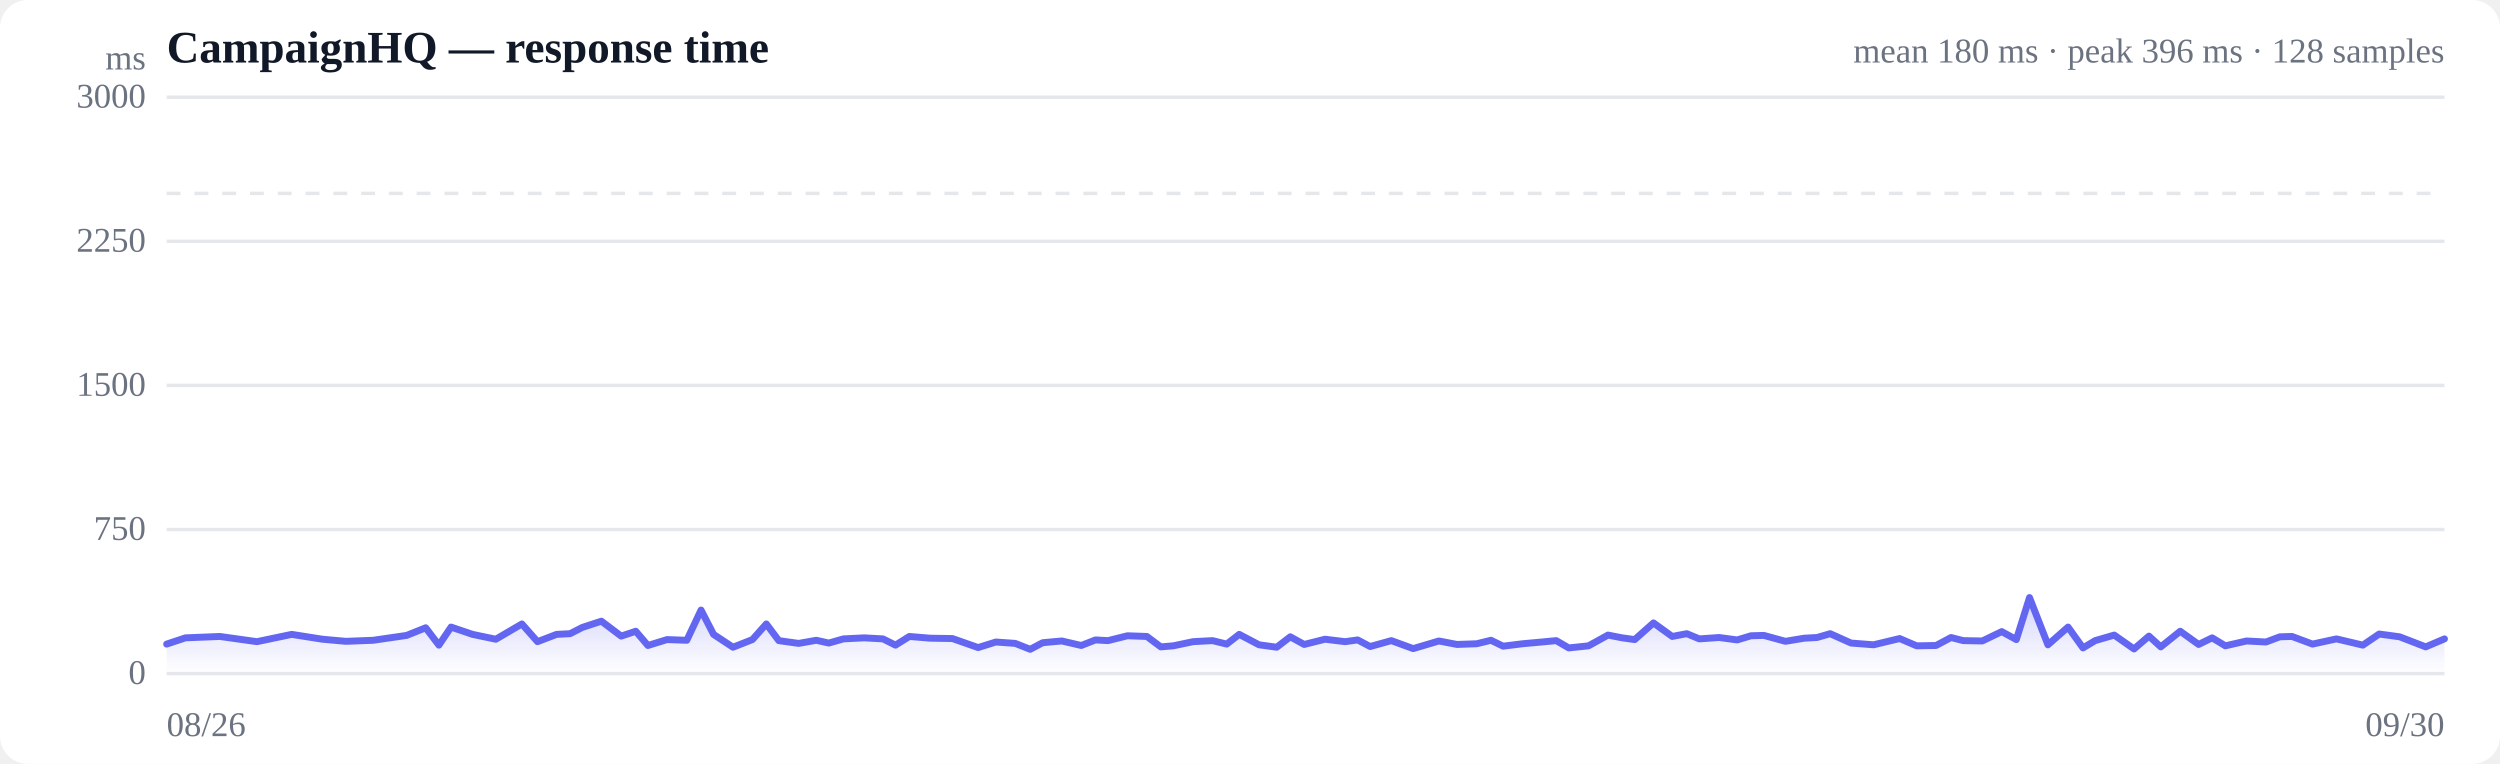
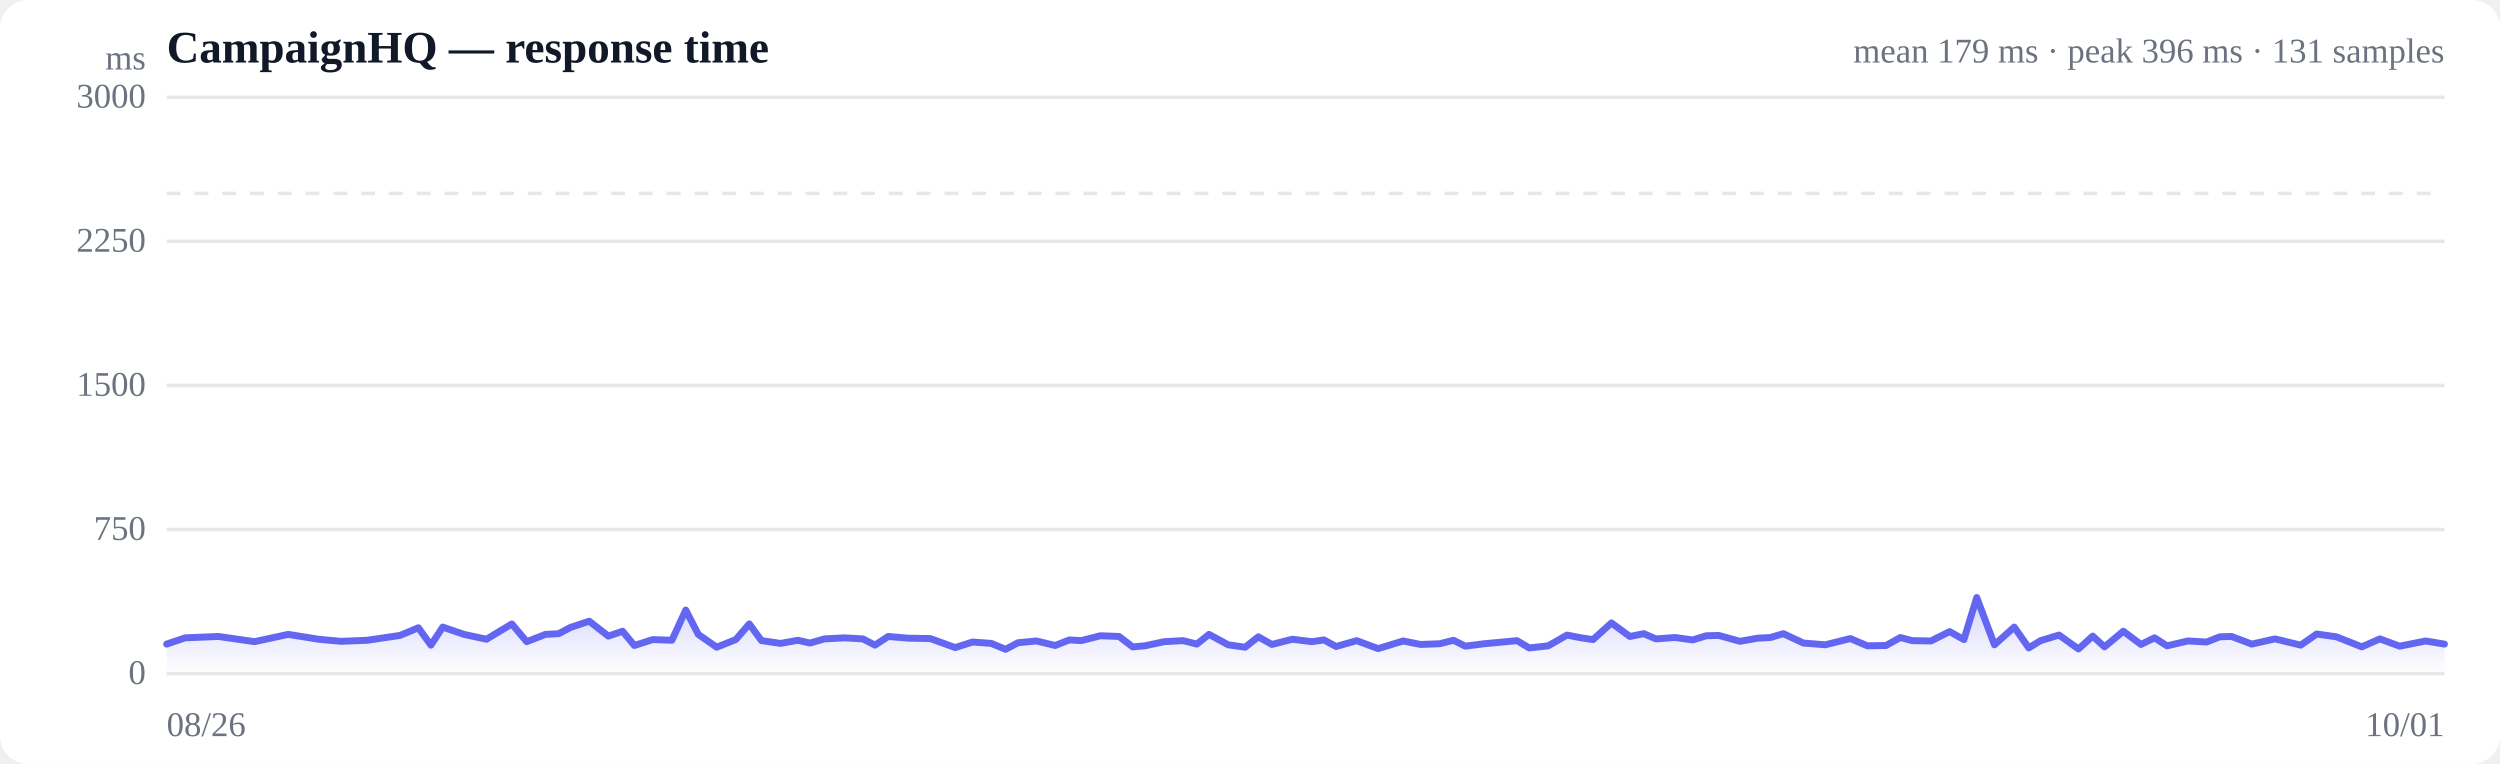
<svg xmlns="http://www.w3.org/2000/svg" viewBox="0 0 720 220" width="720" height="220" role="img" aria-label="Response time over time">
  <style>
  :root { color-scheme: light dark; }
  .bg { fill: #ffffff; }
  .grid { stroke: #e5e7eb; stroke-width: 1; }
  .axis { fill: #6b7280; font-size: 10px; }
  .title { fill: #111827; font-size: 13px; font-weight: 600; }
  .sub { fill: #6b7280; font-size: 10px; }
  .line { stroke: #6366f1; stroke-width: 2; fill: none; stroke-linejoin: round; stroke-linecap: round; }
  .area { fill: url(#fade); }
  .dot-degraded { fill: #f59e0b; }
  .dot-down { fill: #ef4444; }
  .empty { fill: #9ca3af; font-size: 12px; }
  @media (prefers-color-scheme: dark) {
    .bg { fill: #0b0f19; }
    .grid { stroke: #1f2937; }
    .axis, .sub { fill: #9ca3af; }
    .title { fill: #f3f4f6; }
    .line { stroke: #818cf8; }
  }
</style>
  <defs>
    <linearGradient id="fade" x1="0" y1="0" x2="0" y2="1">
      <stop offset="0%" stop-color="#6366f1" stop-opacity="0.28" />
      <stop offset="100%" stop-color="#6366f1" stop-opacity="0" />
    </linearGradient>
  </defs>
  <rect class="bg" width="720" height="220" rx="8" />
  <text class="title" x="48" y="18">CampaignHQ — response time</text>
-   <text class="sub" x="704" y="18" text-anchor="end">mean 180 ms · peak 396 ms · 128 samples</text>
+   <text class="sub" x="704" y="18" text-anchor="end">mean 179 ms · peak 396 ms · 131 samples</text>
  <line class="grid" x1="48" y1="194.0" x2="704" y2="194.0" />
  <text class="axis" x="42" y="197" text-anchor="end">0</text>
  <line class="grid" x1="48" y1="152.5" x2="704" y2="152.5" />
  <text class="axis" x="42" y="155.5" text-anchor="end">750</text>
  <line class="grid" x1="48" y1="111.0" x2="704" y2="111.0" />
  <text class="axis" x="42" y="114" text-anchor="end">1500</text>
  <line class="grid" x1="48" y1="69.5" x2="704" y2="69.5" />
  <text class="axis" x="42" y="72.5" text-anchor="end">2250</text>
  <line class="grid" x1="48" y1="28.0" x2="704" y2="28.0" />
  <text class="axis" x="42" y="31" text-anchor="end">3000</text>
  <line class="grid" stroke-dasharray="4 4" x1="48" y1="55.7" x2="704" y2="55.7" />
-   <path class="area" d="M48.0,185.5 L48.0,185.5 L53.4,183.7 L63.3,183.3 L74.0,184.8 L84.0,182.7 L92.9,184.1 L99.6,184.7 L107.5,184.4 L110.9,183.9 L117.1,183.0 L122.6,180.8 L126.4,185.8 L129.9,180.6 L136.1,182.7 L142.8,184.1 L150.3,179.7 L154.8,184.8 L160.3,182.7 L164.2,182.5 L167.7,180.7 L173.2,178.9 L178.9,183.2 L183.1,181.8 L186.6,185.9 L192.1,184.2 L197.8,184.4 L201.9,175.7 L205.5,182.7 L211.1,186.4 L216.7,184.2 L220.7,179.7 L224.3,184.5 L230.0,185.3 L235.1,184.4 L238.7,185.2 L242.9,184.0 L248.9,183.7 L254.3,184.0 L257.9,185.8 L261.9,183.3 L267.9,183.8 L274.3,183.9 L281.7,186.5 L286.8,184.9 L292.4,185.3 L296.7,187.0 L300.3,185.1 L305.8,184.6 L311.4,185.9 L315.5,184.3 L319.1,184.5 L324.7,183.1 L330.3,183.3 L334.3,186.3 L337.9,186.0 L343.6,184.8 L349.2,184.5 L353.3,185.5 L356.9,182.7 L362.6,185.7 L367.7,186.4 L371.6,183.4 L375.6,185.6 L381.6,184.1 L387.4,184.8 L391.0,184.3 L394.6,186.2 L400.7,184.5 L407.0,186.8 L414.4,184.6 L419.6,185.6 L425.3,185.4 L429.4,184.4 L432.9,186.1 L438.5,185.4 L444.0,184.9 L448.2,184.5 L451.8,186.6 L457.5,186.0 L463.1,182.9 L467.2,183.7 L470.8,184.2 L476.2,179.4 L481.6,183.3 L485.8,182.5 L489.4,184.0 L495.1,183.6 L500.3,184.3 L504.3,183.1 L508.0,183.0 L514.2,184.7 L519.6,183.8 L523.3,183.6 L527.1,182.5 L533.1,185.2 L539.6,185.7 L547.1,183.9 L552.0,186.0 L557.6,185.9 L561.9,183.6 L565.4,184.5 L570.9,184.6 L576.5,181.9 L580.7,184.2 L584.5,172.1 L589.8,185.7 L595.6,180.6 L599.9,186.6 L603.4,184.5 L608.9,182.9 L614.6,186.9 L618.9,183.2 L622.3,186.3 L627.9,181.8 L633.2,185.6 L637.1,183.7 L640.9,186.0 L647.0,184.6 L652.6,184.9 L656.6,183.4 L660.1,183.3 L666.0,185.5 L672.9,184.0 L680.5,185.8 L685.2,182.6 L691.1,183.4 L698.6,186.3 L704.0,184.0 L704.0,194.0 L48.0,194.0 Z" />
-   <path class="line" d="M48.0,185.5 L53.4,183.7 L63.3,183.3 L74.0,184.8 L84.0,182.7 L92.9,184.1 L99.6,184.7 L107.5,184.4 L110.9,183.9 L117.1,183.0 L122.6,180.8 L126.4,185.8 L129.9,180.6 L136.1,182.7 L142.8,184.1 L150.3,179.7 L154.8,184.8 L160.3,182.7 L164.2,182.5 L167.7,180.7 L173.2,178.9 L178.9,183.2 L183.1,181.8 L186.6,185.9 L192.1,184.2 L197.8,184.4 L201.9,175.7 L205.5,182.7 L211.1,186.4 L216.7,184.2 L220.7,179.7 L224.3,184.5 L230.0,185.3 L235.1,184.4 L238.7,185.2 L242.9,184.0 L248.9,183.7 L254.3,184.0 L257.9,185.8 L261.9,183.3 L267.9,183.8 L274.3,183.9 L281.7,186.5 L286.8,184.9 L292.4,185.3 L296.7,187.0 L300.3,185.1 L305.8,184.6 L311.4,185.9 L315.5,184.3 L319.1,184.5 L324.7,183.1 L330.3,183.3 L334.3,186.3 L337.9,186.0 L343.6,184.8 L349.2,184.5 L353.3,185.5 L356.9,182.7 L362.6,185.7 L367.7,186.4 L371.6,183.4 L375.6,185.6 L381.6,184.1 L387.4,184.8 L391.0,184.3 L394.6,186.2 L400.7,184.5 L407.0,186.8 L414.4,184.6 L419.6,185.6 L425.3,185.4 L429.4,184.4 L432.9,186.1 L438.5,185.4 L444.0,184.9 L448.2,184.5 L451.8,186.6 L457.5,186.0 L463.1,182.9 L467.2,183.7 L470.8,184.2 L476.2,179.4 L481.6,183.3 L485.8,182.5 L489.4,184.0 L495.1,183.6 L500.3,184.3 L504.3,183.1 L508.0,183.0 L514.2,184.7 L519.6,183.8 L523.3,183.6 L527.1,182.5 L533.1,185.2 L539.6,185.7 L547.1,183.9 L552.0,186.0 L557.6,185.9 L561.9,183.6 L565.4,184.5 L570.9,184.6 L576.5,181.9 L580.7,184.2 L584.5,172.1 L589.8,185.7 L595.6,180.6 L599.9,186.6 L603.4,184.5 L608.9,182.9 L614.6,186.9 L618.9,183.2 L622.3,186.3 L627.9,181.8 L633.2,185.6 L637.1,183.7 L640.9,186.0 L647.0,184.6 L652.6,184.9 L656.6,183.4 L660.1,183.3 L666.0,185.5 L672.9,184.0 L680.5,185.8 L685.2,182.6 L691.1,183.4 L698.6,186.3 L704.0,184.0" />
+   <path class="area" d="M48.0,185.5 L48.0,185.5 L53.3,183.7 L62.9,183.3 L73.3,184.8 L83.0,182.7 L91.7,184.1 L98.2,184.7 L105.8,184.4 L109.1,183.9 L115.2,183.0 L120.5,180.8 L124.1,185.8 L127.5,180.6 L133.6,182.7 L140.1,184.1 L147.4,179.7 L151.7,184.8 L157.1,182.7 L160.9,182.5 L164.3,180.7 L169.7,178.9 L175.2,183.2 L179.3,181.8 L182.7,185.9 L188.0,184.2 L193.5,184.4 L197.5,175.7 L201.1,182.7 L206.4,186.4 L211.9,184.2 L215.8,179.7 L219.3,184.5 L224.8,185.3 L229.8,184.4 L233.3,185.2 L237.4,184.0 L243.3,183.7 L248.5,184.0 L252.0,185.8 L255.8,183.3 L261.6,183.8 L267.9,183.9 L275.1,186.5 L280.1,184.9 L285.5,185.3 L289.6,187.0 L293.2,185.1 L298.5,184.6 L303.9,185.9 L308.0,184.3 L311.4,184.5 L316.9,183.1 L322.3,183.3 L326.2,186.3 L329.7,186.0 L335.3,184.8 L340.7,184.5 L344.7,185.5 L348.2,182.7 L353.7,185.7 L358.6,186.4 L362.4,183.4 L366.3,185.6 L372.2,184.1 L377.8,184.8 L381.3,184.3 L384.8,186.2 L390.7,184.5 L396.9,186.8 L404.1,184.6 L409.1,185.6 L414.6,185.4 L418.6,184.4 L422.0,186.1 L427.4,185.4 L432.8,184.9 L436.9,184.5 L440.4,186.6 L445.9,186.0 L451.3,182.9 L455.4,183.7 L458.8,184.2 L464.1,179.4 L469.4,183.3 L473.4,182.5 L476.9,184.0 L482.4,183.6 L487.5,184.3 L491.4,183.1 L495.0,183.0 L501.1,184.7 L506.2,183.8 L509.9,183.6 L513.6,182.5 L519.4,185.2 L525.7,185.7 L532.9,183.9 L537.8,186.0 L543.2,185.9 L547.3,183.6 L550.7,184.5 L556.1,184.6 L561.5,181.9 L565.6,184.2 L569.3,172.1 L574.4,185.7 L580.1,180.6 L584.3,186.6 L587.7,184.5 L593.0,182.9 L598.6,186.9 L602.7,183.2 L606.1,186.3 L611.5,181.8 L616.6,185.6 L620.5,183.7 L624.1,186.0 L630.1,184.6 L635.5,184.9 L639.3,183.4 L642.7,183.3 L648.5,185.5 L655.2,184.0 L662.6,185.8 L667.2,182.6 L672.9,183.4 L680.2,186.3 L685.4,184.0 L691.1,186.1 L698.6,184.6 L704.0,185.5 L704.0,194.0 L48.0,194.0 Z" />
+   <path class="line" d="M48.0,185.5 L53.3,183.7 L62.9,183.3 L73.3,184.8 L83.0,182.7 L91.7,184.1 L98.2,184.7 L105.8,184.4 L109.1,183.9 L115.2,183.0 L120.5,180.8 L124.1,185.8 L127.5,180.6 L133.6,182.7 L140.1,184.1 L147.4,179.7 L151.7,184.8 L157.1,182.7 L160.9,182.5 L164.3,180.7 L169.7,178.9 L175.2,183.2 L179.3,181.8 L182.7,185.9 L188.0,184.2 L193.5,184.4 L197.5,175.7 L201.1,182.7 L206.4,186.4 L211.9,184.2 L215.8,179.7 L219.3,184.5 L224.8,185.3 L229.8,184.4 L233.3,185.2 L237.4,184.0 L243.3,183.7 L248.5,184.0 L252.0,185.8 L255.8,183.3 L261.6,183.8 L267.9,183.9 L275.1,186.5 L280.1,184.9 L285.5,185.3 L289.6,187.0 L293.2,185.1 L298.5,184.6 L303.9,185.9 L308.0,184.3 L311.4,184.5 L316.9,183.1 L322.3,183.3 L326.2,186.3 L329.7,186.0 L335.3,184.8 L340.7,184.5 L344.7,185.5 L348.2,182.7 L353.7,185.7 L358.6,186.4 L362.4,183.4 L366.3,185.6 L372.2,184.1 L377.8,184.8 L381.3,184.3 L384.8,186.2 L390.7,184.5 L396.9,186.8 L404.1,184.6 L409.1,185.6 L414.6,185.4 L418.6,184.4 L422.0,186.1 L427.4,185.4 L432.8,184.9 L436.9,184.5 L440.4,186.6 L445.9,186.0 L451.3,182.9 L455.4,183.7 L458.8,184.2 L464.1,179.4 L469.4,183.3 L473.4,182.5 L476.9,184.0 L482.4,183.6 L487.5,184.3 L491.4,183.1 L495.0,183.0 L501.1,184.7 L506.2,183.8 L509.9,183.6 L513.6,182.5 L519.4,185.2 L525.7,185.7 L532.9,183.9 L537.8,186.0 L543.2,185.9 L547.3,183.6 L550.7,184.5 L556.1,184.6 L561.5,181.9 L565.6,184.2 L569.3,172.1 L574.4,185.7 L580.1,180.6 L584.3,186.6 L587.7,184.5 L593.0,182.9 L598.6,186.9 L602.7,183.2 L606.1,186.3 L611.5,181.8 L616.6,185.6 L620.5,183.7 L624.1,186.0 L630.1,184.6 L635.5,184.9 L639.3,183.4 L642.7,183.3 L648.5,185.5 L655.2,184.0 L662.6,185.8 L667.2,182.6 L672.9,183.4 L680.2,186.3 L685.4,184.0 L691.1,186.1 L698.6,184.6 L704.0,185.5" />
  <text class="axis" x="48" y="212">08/26</text>
-   <text class="axis" x="704" y="212" text-anchor="end">09/30</text>
+   <text class="axis" x="704" y="212" text-anchor="end">10/01</text>
  <text class="axis" x="42" y="20" text-anchor="end">ms</text>
</svg>
